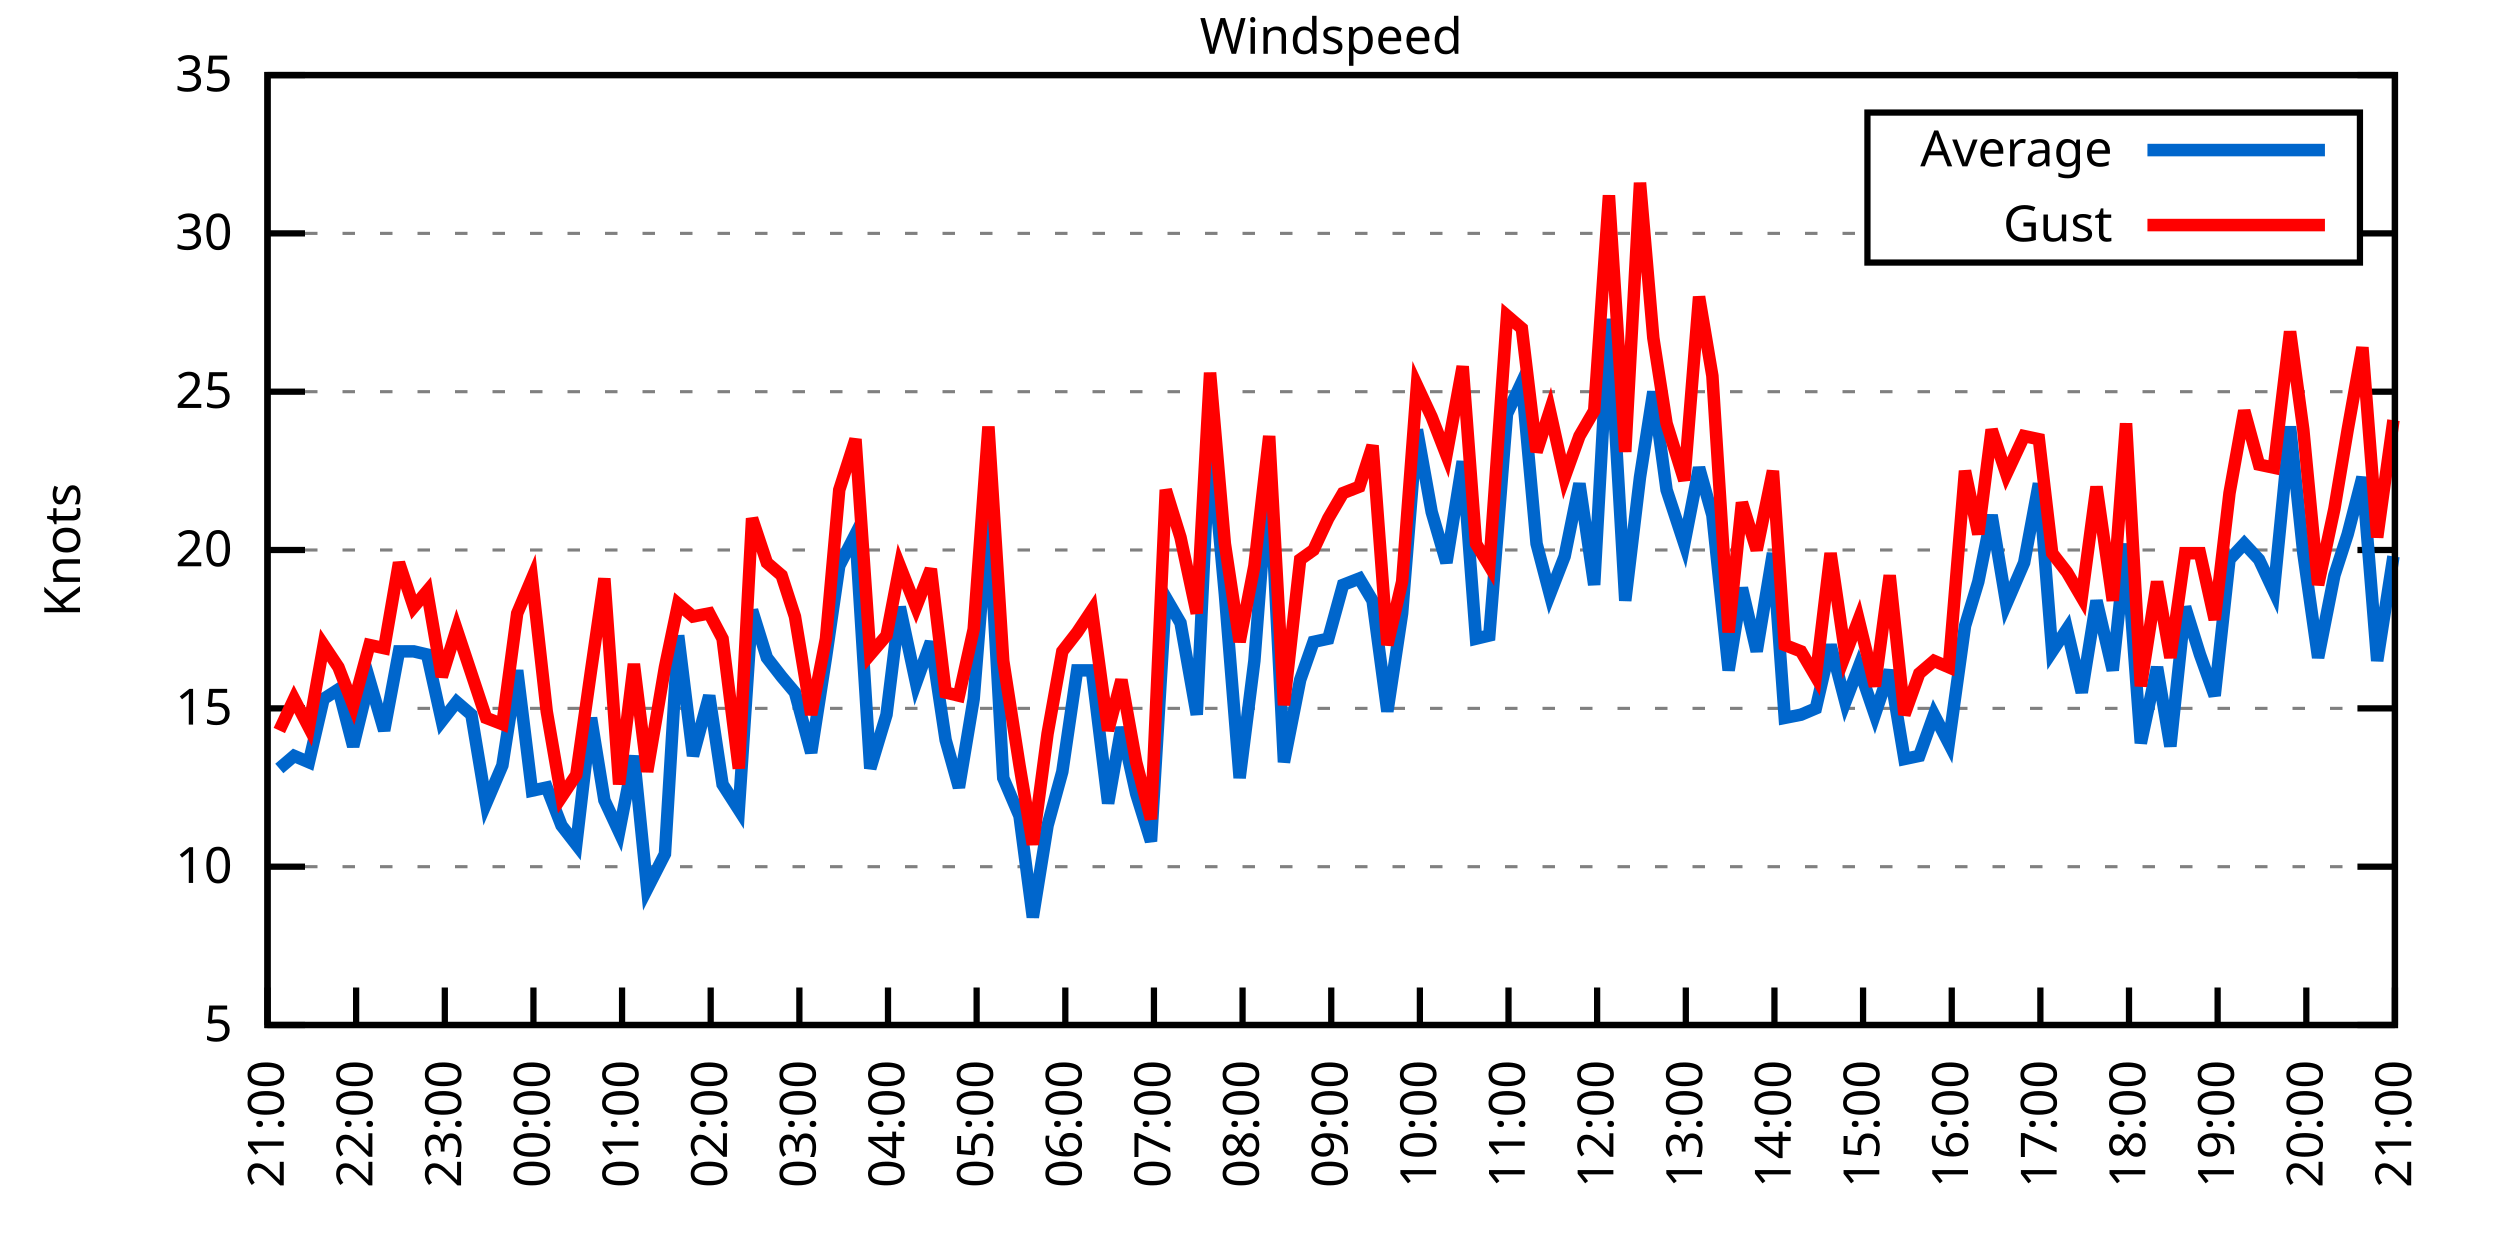
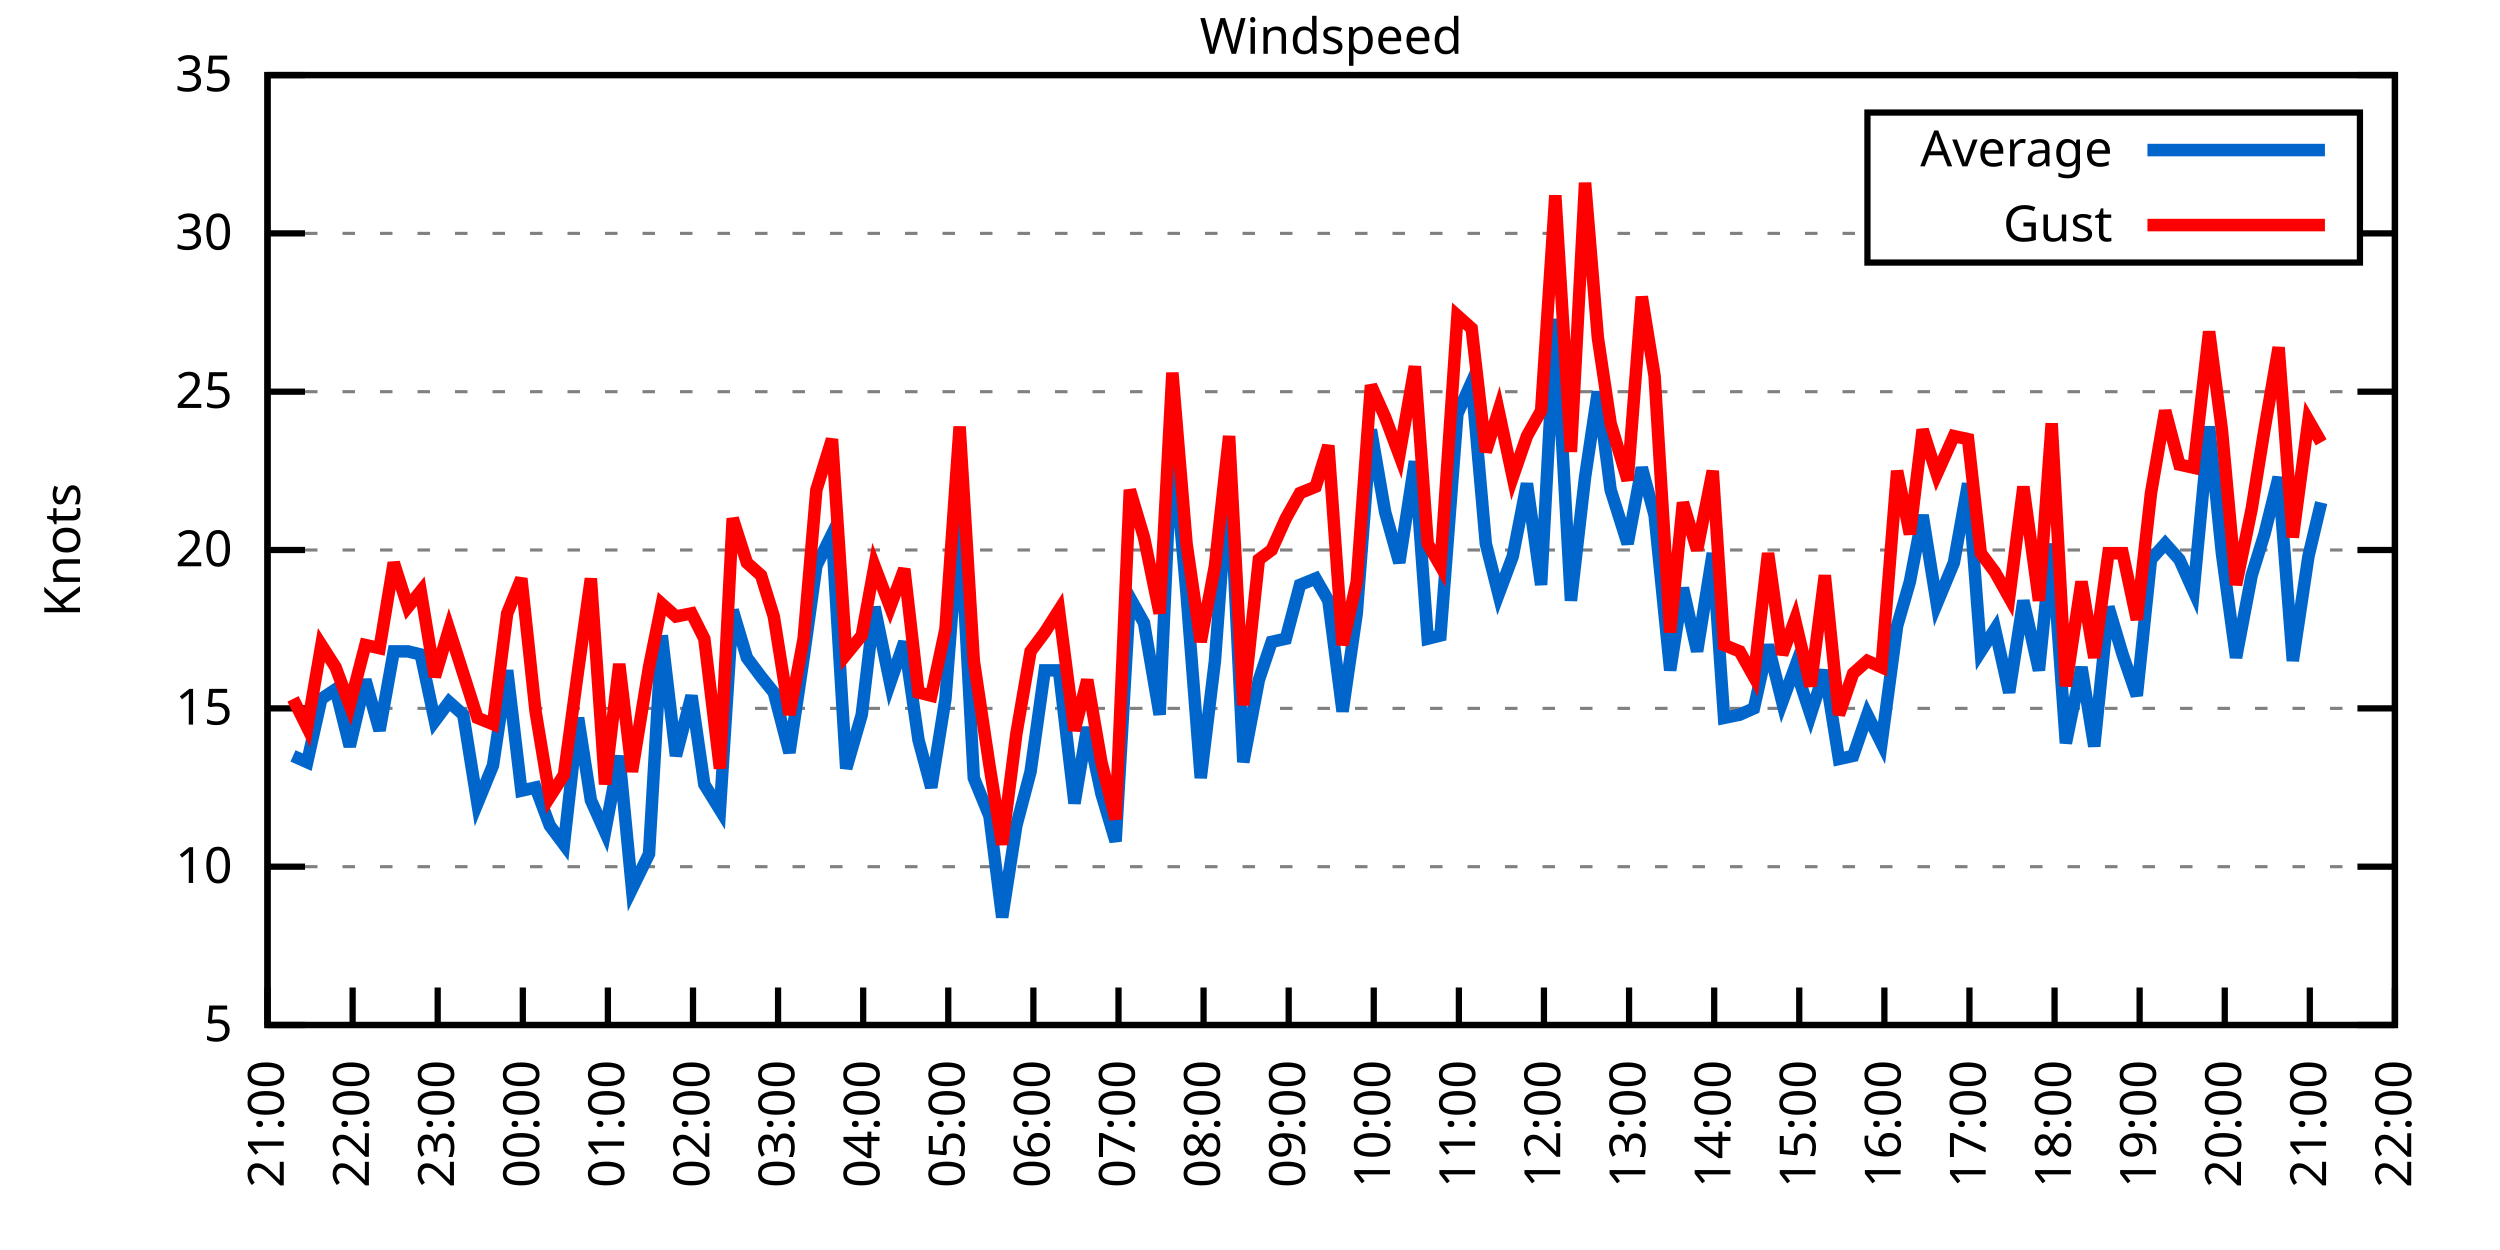
<svg xmlns="http://www.w3.org/2000/svg" xmlns:xlink="http://www.w3.org/1999/xlink" width="400" height="200" viewBox="0 0 400 200">
  <g id="gnuplot_canvas">
    <rect x="0" y="0" width="400" height="200" fill="none" />
    <defs>
      <circle id="gpDot" r="0.5" stroke-width="0.5" stroke="currentColor" />
      <path id="gpPt0" stroke-width="0.333" stroke="currentColor" d="M-1,0 h2 M0,-1 v2" />
      <path id="gpPt1" stroke-width="0.333" stroke="currentColor" d="M-1,-1 L1,1 M1,-1 L-1,1" />
      <path id="gpPt2" stroke-width="0.333" stroke="currentColor" d="M-1,0 L1,0 M0,-1 L0,1 M-1,-1 L1,1 M-1,1 L1,-1" />
      <rect id="gpPt3" stroke-width="0.333" stroke="currentColor" x="-1" y="-1" width="2" height="2" />
      <rect id="gpPt4" stroke-width="0.333" stroke="currentColor" fill="currentColor" x="-1" y="-1" width="2" height="2" />
      <circle id="gpPt5" stroke-width="0.333" stroke="currentColor" cx="0" cy="0" r="1" />
      <use xlink:href="#gpPt5" id="gpPt6" fill="currentColor" stroke="none" />
      <path id="gpPt7" stroke-width="0.333" stroke="currentColor" d="M0,-1.33 L-1.33,0.67 L1.33,0.67 z" />
      <use xlink:href="#gpPt7" id="gpPt8" fill="currentColor" stroke="none" />
      <use xlink:href="#gpPt7" id="gpPt9" stroke="currentColor" transform="rotate(180)" />
      <use xlink:href="#gpPt9" id="gpPt10" fill="currentColor" stroke="none" />
      <use xlink:href="#gpPt3" id="gpPt11" stroke="currentColor" transform="rotate(45)" />
      <use xlink:href="#gpPt11" id="gpPt12" fill="currentColor" stroke="none" />
      <path id="gpPt13" stroke-width="0.333" stroke="currentColor" d="M0,1.330 L1.265,0.411 L0.782,-1.067 L-0.782,-1.076 L-1.265,0.411 z" />
      <use xlink:href="#gpPt13" id="gpPt14" fill="currentColor" stroke="none" />
      <filter id="textbox" filterUnits="objectBoundingBox" x="0" y="0" height="1" width="1">
        <feFlood flood-color="white" flood-opacity="1" result="bgnd" />
        <feComposite in="SourceGraphic" in2="bgnd" operator="atop" />
      </filter>
      <filter id="greybox" filterUnits="objectBoundingBox" x="0" y="0" height="1" width="1">
        <feFlood flood-color="lightgrey" flood-opacity="1" result="grey" />
        <feComposite in="SourceGraphic" in2="grey" operator="atop" />
      </filter>
    </defs>
    <g fill="none" color="white" stroke="currentColor" stroke-width="1.00" stroke-linecap="butt" stroke-linejoin="miter">
</g>
    <g fill="none" color="black" stroke="currentColor" stroke-width="1.00" stroke-linecap="butt" stroke-linejoin="miter">
      <g stroke="none" shape-rendering="crispEdges">
        <polygon fill="rgb(255, 255, 255)" points="42.80,164.00 383.18,164.00 383.18,12.02 42.80,12.02 " />
      </g>
    </g>
    <g fill="none" color="black" stroke="currentColor" stroke-width="1.00" stroke-linecap="butt" stroke-linejoin="miter">
</g>
    <g fill="none" color="black" stroke="black" stroke-width="0.50" stroke-linecap="butt" stroke-linejoin="miter">
</g>
    <g fill="none" color="gray" stroke="currentColor" stroke-width="0.50" stroke-linecap="butt" stroke-linejoin="miter">
      <path stroke="gray" stroke-dasharray="2,4" class="gridline" d="M42.80,164.00 L383.19,164.00  " />
    </g>
    <g fill="none" color="gray" stroke="gray" stroke-width="1.00" stroke-linecap="butt" stroke-linejoin="miter">
</g>
    <g fill="none" color="black" stroke="currentColor" stroke-width="1.00" stroke-linecap="butt" stroke-linejoin="miter">
      <path stroke="black" d="M42.80,164.00 L48.80,164.00 M383.19,164.00 L377.19,164.00  " />
      <g transform="translate(37.20,166.60)" stroke="none" fill="black" font-family="Sans" font-size="8.00" text-anchor="end">
        <text>
          <tspan font-family="Sans"> 5</tspan>
        </text>
      </g>
    </g>
    <g fill="none" color="black" stroke="currentColor" stroke-width="1.00" stroke-linecap="butt" stroke-linejoin="miter">
</g>
    <g fill="none" color="black" stroke="black" stroke-width="0.50" stroke-linecap="butt" stroke-linejoin="miter">
</g>
    <g fill="none" color="gray" stroke="currentColor" stroke-width="0.50" stroke-linecap="butt" stroke-linejoin="miter">
      <path stroke="gray" stroke-dasharray="2,4" class="gridline" d="M42.80,138.67 L383.19,138.67  " />
    </g>
    <g fill="none" color="gray" stroke="gray" stroke-width="1.00" stroke-linecap="butt" stroke-linejoin="miter">
</g>
    <g fill="none" color="black" stroke="currentColor" stroke-width="1.00" stroke-linecap="butt" stroke-linejoin="miter">
      <path stroke="black" d="M42.80,138.67 L48.80,138.67 M383.19,138.67 L377.19,138.67  " />
      <g transform="translate(37.20,141.27)" stroke="none" fill="black" font-family="Sans" font-size="8.00" text-anchor="end">
        <text>
          <tspan font-family="Sans"> 10</tspan>
        </text>
      </g>
    </g>
    <g fill="none" color="black" stroke="currentColor" stroke-width="1.00" stroke-linecap="butt" stroke-linejoin="miter">
</g>
    <g fill="none" color="black" stroke="black" stroke-width="0.50" stroke-linecap="butt" stroke-linejoin="miter">
</g>
    <g fill="none" color="gray" stroke="currentColor" stroke-width="0.50" stroke-linecap="butt" stroke-linejoin="miter">
      <path stroke="gray" stroke-dasharray="2,4" class="gridline" d="M42.80,113.34 L383.19,113.34  " />
    </g>
    <g fill="none" color="gray" stroke="gray" stroke-width="1.00" stroke-linecap="butt" stroke-linejoin="miter">
</g>
    <g fill="none" color="black" stroke="currentColor" stroke-width="1.00" stroke-linecap="butt" stroke-linejoin="miter">
      <path stroke="black" d="M42.80,113.34 L48.80,113.34 M383.19,113.34 L377.19,113.34  " />
      <g transform="translate(37.20,115.94)" stroke="none" fill="black" font-family="Sans" font-size="8.00" text-anchor="end">
        <text>
          <tspan font-family="Sans"> 15</tspan>
        </text>
      </g>
    </g>
    <g fill="none" color="black" stroke="currentColor" stroke-width="1.00" stroke-linecap="butt" stroke-linejoin="miter">
</g>
    <g fill="none" color="black" stroke="black" stroke-width="0.50" stroke-linecap="butt" stroke-linejoin="miter">
</g>
    <g fill="none" color="gray" stroke="currentColor" stroke-width="0.50" stroke-linecap="butt" stroke-linejoin="miter">
      <path stroke="gray" stroke-dasharray="2,4" class="gridline" d="M42.80,88.00 L383.19,88.00  " />
    </g>
    <g fill="none" color="gray" stroke="gray" stroke-width="1.00" stroke-linecap="butt" stroke-linejoin="miter">
</g>
    <g fill="none" color="black" stroke="currentColor" stroke-width="1.00" stroke-linecap="butt" stroke-linejoin="miter">
      <path stroke="black" d="M42.80,88.00 L48.80,88.00 M383.19,88.00 L377.19,88.00  " />
      <g transform="translate(37.20,90.60)" stroke="none" fill="black" font-family="Sans" font-size="8.00" text-anchor="end">
        <text>
          <tspan font-family="Sans"> 20</tspan>
        </text>
      </g>
    </g>
    <g fill="none" color="black" stroke="currentColor" stroke-width="1.00" stroke-linecap="butt" stroke-linejoin="miter">
</g>
    <g fill="none" color="black" stroke="black" stroke-width="0.50" stroke-linecap="butt" stroke-linejoin="miter">
</g>
    <g fill="none" color="gray" stroke="currentColor" stroke-width="0.50" stroke-linecap="butt" stroke-linejoin="miter">
      <path stroke="gray" stroke-dasharray="2,4" class="gridline" d="M42.80,62.67 L383.19,62.67  " />
    </g>
    <g fill="none" color="gray" stroke="gray" stroke-width="1.00" stroke-linecap="butt" stroke-linejoin="miter">
</g>
    <g fill="none" color="black" stroke="currentColor" stroke-width="1.00" stroke-linecap="butt" stroke-linejoin="miter">
      <path stroke="black" d="M42.80,62.67 L48.80,62.67 M383.19,62.67 L377.19,62.67  " />
      <g transform="translate(37.20,65.27)" stroke="none" fill="black" font-family="Sans" font-size="8.00" text-anchor="end">
        <text>
          <tspan font-family="Sans"> 25</tspan>
        </text>
      </g>
    </g>
    <g fill="none" color="black" stroke="currentColor" stroke-width="1.00" stroke-linecap="butt" stroke-linejoin="miter">
</g>
    <g fill="none" color="black" stroke="black" stroke-width="0.50" stroke-linecap="butt" stroke-linejoin="miter">
</g>
    <g fill="none" color="gray" stroke="currentColor" stroke-width="0.50" stroke-linecap="butt" stroke-linejoin="miter">
      <path stroke="gray" stroke-dasharray="2,4" class="gridline" d="M42.80,37.34 L298.79,37.34 M377.59,37.34 L383.19,37.34  " />
    </g>
    <g fill="none" color="gray" stroke="gray" stroke-width="1.00" stroke-linecap="butt" stroke-linejoin="miter">
</g>
    <g fill="none" color="black" stroke="currentColor" stroke-width="1.00" stroke-linecap="butt" stroke-linejoin="miter">
      <path stroke="black" d="M42.80,37.34 L48.80,37.34 M383.19,37.34 L377.19,37.34  " />
      <g transform="translate(37.20,39.94)" stroke="none" fill="black" font-family="Sans" font-size="8.00" text-anchor="end">
        <text>
          <tspan font-family="Sans"> 30</tspan>
        </text>
      </g>
    </g>
    <g fill="none" color="black" stroke="currentColor" stroke-width="1.00" stroke-linecap="butt" stroke-linejoin="miter">
</g>
    <g fill="none" color="black" stroke="black" stroke-width="0.50" stroke-linecap="butt" stroke-linejoin="miter">
</g>
    <g fill="none" color="gray" stroke="currentColor" stroke-width="0.50" stroke-linecap="butt" stroke-linejoin="miter">
      <path stroke="gray" stroke-dasharray="2,4" class="gridline" d="M42.80,12.01 L383.19,12.01  " />
    </g>
    <g fill="none" color="gray" stroke="gray" stroke-width="1.00" stroke-linecap="butt" stroke-linejoin="miter">
</g>
    <g fill="none" color="black" stroke="currentColor" stroke-width="1.00" stroke-linecap="butt" stroke-linejoin="miter">
      <path stroke="black" d="M42.80,12.01 L48.80,12.01 M383.19,12.01 L377.19,12.01  " />
      <g transform="translate(37.20,14.61)" stroke="none" fill="black" font-family="Sans" font-size="8.00" text-anchor="end">
        <text>
          <tspan font-family="Sans"> 35</tspan>
        </text>
      </g>
    </g>
    <g fill="none" color="black" stroke="currentColor" stroke-width="1.00" stroke-linecap="butt" stroke-linejoin="miter">
      <path stroke="black" d="M42.80,164.00 L42.80,158.00  " />
      <g transform="translate(45.40,169.60) rotate(270.00)" stroke="none" fill="black" font-family="Sans" font-size="8.00" text-anchor="end">
        <text>
          <tspan font-family="Sans">21:00</tspan>
        </text>
      </g>
    </g>
    <g fill="none" color="black" stroke="currentColor" stroke-width="1.00" stroke-linecap="butt" stroke-linejoin="miter">
-       <path stroke="black" d="M56.98,164.00 L56.98,158.00  " />
-       <g transform="translate(59.58,169.60) rotate(270.00)" stroke="none" fill="black" font-family="Sans" font-size="8.00" text-anchor="end">
+       <path stroke="black" d="M56.42,164.00 L56.42,158.00  " />
+       <g transform="translate(59.02,169.60) rotate(270.00)" stroke="none" fill="black" font-family="Sans" font-size="8.00" text-anchor="end">
        <text>
          <tspan font-family="Sans">22:00</tspan>
        </text>
      </g>
    </g>
    <g fill="none" color="black" stroke="currentColor" stroke-width="1.00" stroke-linecap="butt" stroke-linejoin="miter">
-       <path stroke="black" d="M71.17,164.00 L71.17,158.00  " />
-       <g transform="translate(73.77,169.60) rotate(270.00)" stroke="none" fill="black" font-family="Sans" font-size="8.00" text-anchor="end">
+       <path stroke="black" d="M70.03,164.00 L70.03,158.00  " />
+       <g transform="translate(72.63,169.60) rotate(270.00)" stroke="none" fill="black" font-family="Sans" font-size="8.00" text-anchor="end">
        <text>
          <tspan font-family="Sans">23:00</tspan>
        </text>
      </g>
    </g>
    <g fill="none" color="black" stroke="currentColor" stroke-width="1.00" stroke-linecap="butt" stroke-linejoin="miter">
-       <path stroke="black" d="M85.35,164.00 L85.35,158.00  " />
-       <g transform="translate(87.95,169.60) rotate(270.00)" stroke="none" fill="black" font-family="Sans" font-size="8.00" text-anchor="end">
+       <path stroke="black" d="M83.65,164.00 L83.65,158.00  " />
+       <g transform="translate(86.25,169.60) rotate(270.00)" stroke="none" fill="black" font-family="Sans" font-size="8.00" text-anchor="end">
        <text>
          <tspan font-family="Sans">00:00</tspan>
        </text>
      </g>
    </g>
    <g fill="none" color="black" stroke="currentColor" stroke-width="1.00" stroke-linecap="butt" stroke-linejoin="miter">
-       <path stroke="black" d="M99.53,164.00 L99.53,158.00  " />
-       <g transform="translate(102.13,169.60) rotate(270.00)" stroke="none" fill="black" font-family="Sans" font-size="8.00" text-anchor="end">
+       <path stroke="black" d="M97.26,164.00 L97.26,158.00  " />
+       <g transform="translate(99.86,169.60) rotate(270.00)" stroke="none" fill="black" font-family="Sans" font-size="8.00" text-anchor="end">
        <text>
          <tspan font-family="Sans">01:00</tspan>
        </text>
      </g>
    </g>
    <g fill="none" color="black" stroke="currentColor" stroke-width="1.00" stroke-linecap="butt" stroke-linejoin="miter">
-       <path stroke="black" d="M113.71,164.00 L113.71,158.00  " />
-       <g transform="translate(116.31,169.60) rotate(270.00)" stroke="none" fill="black" font-family="Sans" font-size="8.00" text-anchor="end">
+       <path stroke="black" d="M110.88,164.00 L110.88,158.00  " />
+       <g transform="translate(113.48,169.60) rotate(270.00)" stroke="none" fill="black" font-family="Sans" font-size="8.00" text-anchor="end">
        <text>
          <tspan font-family="Sans">02:00</tspan>
        </text>
      </g>
    </g>
    <g fill="none" color="black" stroke="currentColor" stroke-width="1.00" stroke-linecap="butt" stroke-linejoin="miter">
-       <path stroke="black" d="M127.90,164.00 L127.90,158.00  " />
-       <g transform="translate(130.50,169.60) rotate(270.00)" stroke="none" fill="black" font-family="Sans" font-size="8.00" text-anchor="end">
+       <path stroke="black" d="M124.49,164.00 L124.49,158.00  " />
+       <g transform="translate(127.09,169.60) rotate(270.00)" stroke="none" fill="black" font-family="Sans" font-size="8.00" text-anchor="end">
        <text>
          <tspan font-family="Sans">03:00</tspan>
        </text>
      </g>
    </g>
    <g fill="none" color="black" stroke="currentColor" stroke-width="1.00" stroke-linecap="butt" stroke-linejoin="miter">
-       <path stroke="black" d="M142.08,164.00 L142.08,158.00  " />
-       <g transform="translate(144.68,169.60) rotate(270.00)" stroke="none" fill="black" font-family="Sans" font-size="8.00" text-anchor="end">
+       <path stroke="black" d="M138.11,164.00 L138.11,158.00  " />
+       <g transform="translate(140.71,169.60) rotate(270.00)" stroke="none" fill="black" font-family="Sans" font-size="8.00" text-anchor="end">
        <text>
          <tspan font-family="Sans">04:00</tspan>
        </text>
      </g>
    </g>
    <g fill="none" color="black" stroke="currentColor" stroke-width="1.00" stroke-linecap="butt" stroke-linejoin="miter">
-       <path stroke="black" d="M156.26,164.00 L156.26,158.00  " />
-       <g transform="translate(158.86,169.60) rotate(270.00)" stroke="none" fill="black" font-family="Sans" font-size="8.00" text-anchor="end">
+       <path stroke="black" d="M151.72,164.00 L151.72,158.00  " />
+       <g transform="translate(154.32,169.60) rotate(270.00)" stroke="none" fill="black" font-family="Sans" font-size="8.00" text-anchor="end">
        <text>
          <tspan font-family="Sans">05:00</tspan>
        </text>
      </g>
    </g>
    <g fill="none" color="black" stroke="currentColor" stroke-width="1.00" stroke-linecap="butt" stroke-linejoin="miter">
-       <path stroke="black" d="M170.45,164.00 L170.45,158.00  " />
-       <g transform="translate(173.05,169.60) rotate(270.00)" stroke="none" fill="black" font-family="Sans" font-size="8.00" text-anchor="end">
+       <path stroke="black" d="M165.34,164.00 L165.34,158.00  " />
+       <g transform="translate(167.94,169.60) rotate(270.00)" stroke="none" fill="black" font-family="Sans" font-size="8.00" text-anchor="end">
        <text>
          <tspan font-family="Sans">06:00</tspan>
        </text>
      </g>
    </g>
    <g fill="none" color="black" stroke="currentColor" stroke-width="1.00" stroke-linecap="butt" stroke-linejoin="miter">
-       <path stroke="black" d="M184.63,164.00 L184.63,158.00  " />
-       <g transform="translate(187.23,169.60) rotate(270.00)" stroke="none" fill="black" font-family="Sans" font-size="8.00" text-anchor="end">
+       <path stroke="black" d="M178.96,164.00 L178.96,158.00  " />
+       <g transform="translate(181.56,169.60) rotate(270.00)" stroke="none" fill="black" font-family="Sans" font-size="8.00" text-anchor="end">
        <text>
          <tspan font-family="Sans">07:00</tspan>
        </text>
      </g>
    </g>
    <g fill="none" color="black" stroke="currentColor" stroke-width="1.00" stroke-linecap="butt" stroke-linejoin="miter">
-       <path stroke="black" d="M198.81,164.00 L198.81,158.00  " />
-       <g transform="translate(201.41,169.60) rotate(270.00)" stroke="none" fill="black" font-family="Sans" font-size="8.00" text-anchor="end">
+       <path stroke="black" d="M192.57,164.00 L192.57,158.00  " />
+       <g transform="translate(195.17,169.60) rotate(270.00)" stroke="none" fill="black" font-family="Sans" font-size="8.00" text-anchor="end">
        <text>
          <tspan font-family="Sans">08:00</tspan>
        </text>
      </g>
    </g>
    <g fill="none" color="black" stroke="currentColor" stroke-width="1.00" stroke-linecap="butt" stroke-linejoin="miter">
-       <path stroke="black" d="M213.00,164.00 L213.00,158.00  " />
-       <g transform="translate(215.60,169.60) rotate(270.00)" stroke="none" fill="black" font-family="Sans" font-size="8.00" text-anchor="end">
+       <path stroke="black" d="M206.19,164.00 L206.19,158.00  " />
+       <g transform="translate(208.79,169.60) rotate(270.00)" stroke="none" fill="black" font-family="Sans" font-size="8.00" text-anchor="end">
        <text>
          <tspan font-family="Sans">09:00</tspan>
        </text>
      </g>
    </g>
    <g fill="none" color="black" stroke="currentColor" stroke-width="1.00" stroke-linecap="butt" stroke-linejoin="miter">
-       <path stroke="black" d="M227.18,164.00 L227.18,158.00  " />
-       <g transform="translate(229.78,169.60) rotate(270.00)" stroke="none" fill="black" font-family="Sans" font-size="8.00" text-anchor="end">
+       <path stroke="black" d="M219.80,164.00 L219.80,158.00  " />
+       <g transform="translate(222.40,169.60) rotate(270.00)" stroke="none" fill="black" font-family="Sans" font-size="8.00" text-anchor="end">
        <text>
          <tspan font-family="Sans">10:00</tspan>
        </text>
      </g>
    </g>
    <g fill="none" color="black" stroke="currentColor" stroke-width="1.00" stroke-linecap="butt" stroke-linejoin="miter">
-       <path stroke="black" d="M241.36,164.00 L241.36,158.00  " />
-       <g transform="translate(243.96,169.60) rotate(270.00)" stroke="none" fill="black" font-family="Sans" font-size="8.00" text-anchor="end">
+       <path stroke="black" d="M233.42,164.00 L233.42,158.00  " />
+       <g transform="translate(236.02,169.60) rotate(270.00)" stroke="none" fill="black" font-family="Sans" font-size="8.00" text-anchor="end">
        <text>
          <tspan font-family="Sans">11:00</tspan>
        </text>
      </g>
    </g>
    <g fill="none" color="black" stroke="currentColor" stroke-width="1.00" stroke-linecap="butt" stroke-linejoin="miter">
-       <path stroke="black" d="M255.54,164.00 L255.54,158.00  " />
-       <g transform="translate(258.14,169.60) rotate(270.00)" stroke="none" fill="black" font-family="Sans" font-size="8.00" text-anchor="end">
+       <path stroke="black" d="M247.03,164.00 L247.03,158.00  " />
+       <g transform="translate(249.63,169.60) rotate(270.00)" stroke="none" fill="black" font-family="Sans" font-size="8.00" text-anchor="end">
        <text>
          <tspan font-family="Sans">12:00</tspan>
        </text>
      </g>
    </g>
    <g fill="none" color="black" stroke="currentColor" stroke-width="1.00" stroke-linecap="butt" stroke-linejoin="miter">
-       <path stroke="black" d="M269.73,164.00 L269.73,158.00  " />
-       <g transform="translate(272.33,169.60) rotate(270.00)" stroke="none" fill="black" font-family="Sans" font-size="8.00" text-anchor="end">
+       <path stroke="black" d="M260.65,164.00 L260.65,158.00  " />
+       <g transform="translate(263.25,169.60) rotate(270.00)" stroke="none" fill="black" font-family="Sans" font-size="8.00" text-anchor="end">
        <text>
          <tspan font-family="Sans">13:00</tspan>
        </text>
      </g>
    </g>
    <g fill="none" color="black" stroke="currentColor" stroke-width="1.00" stroke-linecap="butt" stroke-linejoin="miter">
-       <path stroke="black" d="M283.91,164.00 L283.91,158.00  " />
-       <g transform="translate(286.51,169.60) rotate(270.00)" stroke="none" fill="black" font-family="Sans" font-size="8.00" text-anchor="end">
+       <path stroke="black" d="M274.27,164.00 L274.27,158.00  " />
+       <g transform="translate(276.87,169.60) rotate(270.00)" stroke="none" fill="black" font-family="Sans" font-size="8.00" text-anchor="end">
        <text>
          <tspan font-family="Sans">14:00</tspan>
        </text>
      </g>
    </g>
    <g fill="none" color="black" stroke="currentColor" stroke-width="1.00" stroke-linecap="butt" stroke-linejoin="miter">
-       <path stroke="black" d="M298.09,164.00 L298.09,158.00  " />
-       <g transform="translate(300.69,169.60) rotate(270.00)" stroke="none" fill="black" font-family="Sans" font-size="8.00" text-anchor="end">
+       <path stroke="black" d="M287.88,164.00 L287.88,158.00  " />
+       <g transform="translate(290.48,169.60) rotate(270.00)" stroke="none" fill="black" font-family="Sans" font-size="8.00" text-anchor="end">
        <text>
          <tspan font-family="Sans">15:00</tspan>
        </text>
      </g>
    </g>
    <g fill="none" color="black" stroke="currentColor" stroke-width="1.00" stroke-linecap="butt" stroke-linejoin="miter">
-       <path stroke="black" d="M312.28,164.00 L312.28,158.00  " />
-       <g transform="translate(314.88,169.60) rotate(270.00)" stroke="none" fill="black" font-family="Sans" font-size="8.00" text-anchor="end">
+       <path stroke="black" d="M301.50,164.00 L301.50,158.00  " />
+       <g transform="translate(304.10,169.60) rotate(270.00)" stroke="none" fill="black" font-family="Sans" font-size="8.00" text-anchor="end">
        <text>
          <tspan font-family="Sans">16:00</tspan>
        </text>
      </g>
    </g>
    <g fill="none" color="black" stroke="currentColor" stroke-width="1.00" stroke-linecap="butt" stroke-linejoin="miter">
-       <path stroke="black" d="M326.46,164.00 L326.46,158.00  " />
-       <g transform="translate(329.06,169.60) rotate(270.00)" stroke="none" fill="black" font-family="Sans" font-size="8.00" text-anchor="end">
+       <path stroke="black" d="M315.11,164.00 L315.11,158.00  " />
+       <g transform="translate(317.71,169.60) rotate(270.00)" stroke="none" fill="black" font-family="Sans" font-size="8.00" text-anchor="end">
        <text>
          <tspan font-family="Sans">17:00</tspan>
        </text>
      </g>
    </g>
    <g fill="none" color="black" stroke="currentColor" stroke-width="1.00" stroke-linecap="butt" stroke-linejoin="miter">
-       <path stroke="black" d="M340.64,164.00 L340.64,158.00  " />
-       <g transform="translate(343.24,169.60) rotate(270.00)" stroke="none" fill="black" font-family="Sans" font-size="8.00" text-anchor="end">
+       <path stroke="black" d="M328.73,164.00 L328.73,158.00  " />
+       <g transform="translate(331.33,169.60) rotate(270.00)" stroke="none" fill="black" font-family="Sans" font-size="8.00" text-anchor="end">
        <text>
          <tspan font-family="Sans">18:00</tspan>
        </text>
      </g>
    </g>
    <g fill="none" color="black" stroke="currentColor" stroke-width="1.00" stroke-linecap="butt" stroke-linejoin="miter">
-       <path stroke="black" d="M354.82,164.00 L354.82,158.00  " />
-       <g transform="translate(357.42,169.60) rotate(270.00)" stroke="none" fill="black" font-family="Sans" font-size="8.00" text-anchor="end">
+       <path stroke="black" d="M342.34,164.00 L342.34,158.00  " />
+       <g transform="translate(344.94,169.60) rotate(270.00)" stroke="none" fill="black" font-family="Sans" font-size="8.00" text-anchor="end">
        <text>
          <tspan font-family="Sans">19:00</tspan>
        </text>
      </g>
    </g>
    <g fill="none" color="black" stroke="currentColor" stroke-width="1.00" stroke-linecap="butt" stroke-linejoin="miter">
-       <path stroke="black" d="M369.01,164.00 L369.01,158.00  " />
-       <g transform="translate(371.61,169.60) rotate(270.00)" stroke="none" fill="black" font-family="Sans" font-size="8.00" text-anchor="end">
+       <path stroke="black" d="M355.96,164.00 L355.96,158.00  " />
+       <g transform="translate(358.56,169.60) rotate(270.00)" stroke="none" fill="black" font-family="Sans" font-size="8.00" text-anchor="end">
        <text>
          <tspan font-family="Sans">20:00</tspan>
+         </text>
+       </g>
+     </g>
+     <g fill="none" color="black" stroke="currentColor" stroke-width="1.00" stroke-linecap="butt" stroke-linejoin="miter">
+       <path stroke="black" d="M369.57,164.00 L369.57,158.00  " />
+       <g transform="translate(372.17,169.60) rotate(270.00)" stroke="none" fill="black" font-family="Sans" font-size="8.00" text-anchor="end">
+         <text>
+           <tspan font-family="Sans">21:00</tspan>
        </text>
      </g>
    </g>
    <g fill="none" color="black" stroke="currentColor" stroke-width="1.00" stroke-linecap="butt" stroke-linejoin="miter">
      <path stroke="black" d="M383.19,164.00 L383.19,158.00  " />
      <g transform="translate(385.79,169.60) rotate(270.00)" stroke="none" fill="black" font-family="Sans" font-size="8.00" text-anchor="end">
        <text>
-           <tspan font-family="Sans">21:00</tspan>
+           <tspan font-family="Sans">22:00</tspan>
        </text>
      </g>
    </g>
    <g fill="none" color="black" stroke="currentColor" stroke-width="1.00" stroke-linecap="butt" stroke-linejoin="miter">
</g>
    <g fill="none" color="black" stroke="currentColor" stroke-width="1.00" stroke-linecap="butt" stroke-linejoin="miter">
      <path stroke="black" d="M42.80,12.01 L42.80,164.00 L383.19,164.00 L383.19,12.01 L42.80,12.01 Z  " />
    </g>
    <g fill="none" color="black" stroke="currentColor" stroke-width="1.00" stroke-linecap="butt" stroke-linejoin="miter">
</g>
    <g fill="none" color="black" stroke="currentColor" stroke-width="1.00" stroke-linecap="butt" stroke-linejoin="miter">
      <path stroke="black" d="M298.79,42.01 L298.79,18.01 L377.59,18.01 L377.59,42.01 L298.79,42.01 Z  " />
    </g>
    <g id="Windspeed_plot_1">
      <g fill="none" color="white" stroke="black" stroke-width="2.00" stroke-linecap="butt" stroke-linejoin="miter">
</g>
      <g fill="none" color="black" stroke="currentColor" stroke-width="2.00" stroke-linecap="butt" stroke-linejoin="miter">
        <g transform="translate(337.99,26.61)" stroke="none" fill="black" font-family="Sans" font-size="8.00" text-anchor="end">
          <text>
            <tspan font-family="Sans">Average</tspan>
          </text>
        </g>
      </g>
      <g fill="none" color="black" stroke="currentColor" stroke-width="2.00" stroke-linecap="butt" stroke-linejoin="miter">
-         <path stroke="rgb(  0, 102, 204)" d="M343.59,24.01 L371.99,24.01 M44.69,122.96 L47.05,120.94 L49.42,121.95 L51.78,111.82 L54.15,110.30 L56.51,119.42   L59.11,108.78 L61.47,116.88 L63.84,104.22 L66.20,104.22 L68.33,104.72 L70.69,115.36 L73.06,112.32 L75.42,114.35   L77.78,128.54 L80.38,122.46 L82.75,107.26 L85.11,126.51 L87.48,126.00 L89.84,132.08 L92.20,135.12 L94.57,114.86   L96.70,128.03 L99.06,133.10 L101.42,120.94 L103.55,142.21 L106.39,136.64 L108.51,101.68 L110.88,120.94 L113.48,111.31   L115.61,125.50 L118.21,129.55 L120.33,97.63 L122.70,105.23 L125.06,108.27 L127.19,110.80 L129.79,120.43 L132.15,105.23   L134.28,90.54 L136.88,85.47 L139.24,122.96 L141.84,114.35 L143.97,97.12 L146.57,109.28 L148.94,102.70 L151.30,118.40   L153.43,126.00 L155.79,111.82 L158.15,82.43 L160.52,124.48 L163.12,130.56 L165.25,146.77 L167.61,132.08 L169.97,123.47   L172.34,107.26 L174.70,107.26 L177.30,128.54 L179.43,116.38 L181.79,127.02 L184.16,134.62 L186.52,95.60 L188.88,99.66   L191.48,114.35 L193.61,69.26 L195.98,95.10 L198.34,124.48 L200.70,105.74 L203.07,74.83 L205.43,121.95 L208.03,108.78   L210.16,102.70 L212.52,102.19 L214.89,93.58 L217.49,92.56 L219.61,96.11 L221.98,113.84 L224.34,98.14 L226.71,68.75   L229.07,81.93 L231.43,90.03 L234.03,73.82 L236.16,102.19 L238.29,101.68 L241.12,66.22 L243.49,61.15 L245.85,86.99   L247.98,95.10 L250.34,89.02 L252.71,77.37 L255.07,93.58 L257.43,51.02 L260.04,96.11 L262.40,76.35 L264.53,62.67   L266.65,78.38 L269.49,86.99 L271.85,74.83 L273.98,82.43 L276.58,107.26 L278.71,94.08 L281.07,104.22 L283.67,88.51   L285.56,114.86 L288.16,114.35 L290.53,113.34 L292.89,103.20 L295.26,112.32 L297.38,106.75 L299.98,114.35 L302.35,107.26   L304.71,121.44 L307.08,120.94 L309.44,114.35 L311.80,118.91 L314.40,100.16 L316.53,93.07 L318.66,82.43 L321.02,96.62   L323.86,90.03 L326.22,77.37 L328.35,104.22 L330.71,100.67 L333.08,110.80 L335.44,96.11 L338.04,107.26 L340.17,86.99   L342.53,118.91 L345.13,106.75 L347.26,119.42 L349.62,97.12 L351.99,104.72 L354.35,111.31 L356.72,89.52 L359.08,86.99   L361.44,89.52 L363.81,94.59 L366.41,68.25 L368.53,88.51 L370.90,105.23 L373.50,92.06 L375.63,85.47 L377.99,76.35   L380.35,105.74 L382.95,89.02  " />
+         <path stroke="rgb(  0, 102, 204)" d="M343.59,24.01 L371.99,24.01 M46.88,120.94 L49.15,121.95 L51.42,111.82 L53.69,110.30 L55.96,119.42 L58.46,108.78   L60.73,116.88 L63.00,104.22 L65.27,104.22 L67.31,104.72 L69.58,115.36 L71.85,112.32 L74.12,114.35 L76.39,128.54   L78.88,122.46 L81.15,107.26 L83.42,126.51 L85.69,126.00 L87.96,132.08 L90.23,135.12 L92.50,114.86 L94.54,128.03   L96.81,133.10 L99.08,120.94 L101.12,142.21 L103.84,136.64 L105.89,101.68 L108.15,120.94 L110.65,111.31 L112.69,125.50   L115.19,129.55 L117.23,97.63 L119.50,105.23 L121.77,108.27 L123.81,110.80 L126.31,120.43 L128.58,105.23 L130.62,90.54   L133.12,85.47 L135.39,122.96 L137.88,114.35 L139.92,97.12 L142.42,109.28 L144.69,102.70 L146.96,118.40 L149.00,126.00   L151.27,111.82 L153.54,82.43 L155.81,124.48 L158.31,130.56 L160.35,146.77 L162.62,132.08 L164.89,123.47 L167.16,107.26   L169.43,107.26 L171.92,128.54 L173.96,116.38 L176.23,127.02 L178.50,134.62 L180.77,95.60 L183.04,99.66 L185.54,114.35   L187.58,69.26 L189.85,95.10 L192.12,124.48 L194.39,105.74 L196.66,74.83 L198.93,121.95 L201.42,108.78 L203.46,102.70   L205.73,102.19 L208.00,93.58 L210.50,92.56 L212.54,96.11 L214.81,113.84 L217.08,98.14 L219.35,68.75 L221.62,81.93   L223.89,90.03 L226.38,73.82 L228.43,102.19 L230.47,101.68 L233.19,66.22 L235.46,61.15 L237.73,86.99 L239.77,95.10   L242.04,89.02 L244.31,77.37 L246.58,93.58 L248.85,51.02 L251.35,96.11 L253.61,76.35 L255.66,62.67 L257.70,78.38   L260.42,86.99 L262.69,74.83 L264.73,82.43 L267.23,107.26 L269.27,94.08 L271.54,104.22 L274.04,88.51 L275.85,114.86   L278.35,114.35 L280.62,113.34 L282.89,103.20 L285.16,112.32 L287.20,106.75 L289.70,114.35 L291.97,107.26 L294.23,121.44   L296.50,120.94 L298.77,114.35 L301.04,118.91 L303.54,100.16 L305.58,93.07 L307.62,82.43 L309.89,96.62 L312.62,90.03   L314.89,77.37 L316.93,104.22 L319.20,100.67 L321.47,110.80 L323.74,96.11 L326.23,107.26 L328.27,86.99 L330.54,118.91   L333.04,106.75 L335.08,119.42 L337.35,97.12 L339.62,104.72 L341.89,111.31 L344.16,89.52 L346.43,86.99 L348.70,89.52   L350.97,94.59 L353.46,68.25 L355.50,88.51 L357.77,105.23 L360.27,92.06 L362.31,85.47 L364.58,76.35 L366.85,105.74   L369.35,89.02 L371.39,80.41  " />
      </g>
    </g>
    <g id="Windspeed_plot_2">
      <g fill="none" color="black" stroke="currentColor" stroke-width="2.00" stroke-linecap="butt" stroke-linejoin="miter">
        <g transform="translate(337.99,38.61)" stroke="none" fill="black" font-family="Sans" font-size="8.00" text-anchor="end">
          <text>
            <tspan font-family="Sans">Gust</tspan>
          </text>
        </g>
      </g>
      <g fill="none" color="black" stroke="currentColor" stroke-width="2.00" stroke-linecap="butt" stroke-linejoin="miter">
-         <path stroke="rgb(255,   0,   0)" d="M343.59,36.01 L371.99,36.01 M44.69,116.88 L47.05,111.82 L49.42,116.38 L51.78,103.20 L54.15,106.75 L56.51,112.83   L59.11,103.20 L61.47,103.71 L63.84,90.03 L66.20,97.12 L68.33,94.59 L70.69,108.27 L73.06,100.67 L75.42,107.76   L77.78,114.86 L80.38,115.87 L82.75,98.14 L85.11,92.56 L87.48,113.84 L89.84,127.52 L92.20,123.98 L94.57,107.26   L96.70,92.56 L99.06,125.50 L101.42,106.24 L103.55,123.47 L106.39,106.75 L108.51,96.62 L110.88,98.64 L113.48,98.14   L115.61,102.19 L118.21,122.96 L120.33,82.94 L122.70,90.03 L125.06,92.06 L127.19,98.64 L129.79,114.35 L132.15,102.19   L134.28,78.38 L136.88,70.27 L139.24,104.72 L141.84,101.68 L143.97,90.54 L146.57,97.12 L148.94,91.04 L151.30,110.80   L153.43,111.31 L155.79,100.67 L158.15,68.25 L160.52,105.74 L163.12,122.46 L165.25,135.12 L167.61,117.39 L169.97,104.22   L172.34,101.18 L174.70,97.63 L177.30,116.88 L179.43,108.78 L181.79,121.95 L184.16,131.07 L186.52,78.38 L188.88,85.98   L191.48,98.14 L193.61,59.63 L195.98,86.99 L198.34,102.70 L200.70,90.54 L203.07,69.77 L205.43,112.83 L208.03,89.52   L210.16,88.00 L212.52,82.94 L214.89,78.89 L217.49,77.87 L219.61,71.29 L221.98,103.20 L224.34,93.07 L226.71,61.66   L229.07,66.73 L231.43,72.81 L234.03,58.62 L236.16,86.99 L238.29,90.54 L241.12,50.51 L243.49,52.54 L245.85,72.30   L247.98,65.71 L250.34,76.35 L252.71,69.77 L255.07,65.71 L257.43,31.26 L260.04,72.30 L262.40,29.24 L264.53,54.06   L266.65,67.74 L269.49,76.86 L271.85,47.47 L273.98,60.14 L276.58,101.18 L278.71,80.41 L281.07,88.00 L283.67,75.34   L285.56,103.20 L288.16,104.22 L290.53,108.27 L292.89,88.51 L295.26,104.72 L297.38,99.15 L299.98,109.79 L302.35,92.06   L304.71,114.35 L307.08,107.76 L309.44,105.74 L311.80,106.75 L314.40,75.34 L316.53,85.47 L318.66,68.75 L321.02,75.85   L323.86,69.77 L326.22,70.27 L328.35,88.51 L330.71,91.55 L333.08,95.60 L335.44,77.87 L338.04,96.11 L340.17,67.74   L342.53,109.79 L345.13,93.07 L347.26,105.23 L349.62,88.51 L351.99,88.51 L354.35,99.15 L356.72,78.89 L359.08,65.71   L361.44,74.33 L363.81,74.83 L366.41,53.05 L368.53,68.75 L370.90,93.58 L373.50,81.42 L375.63,68.75 L377.99,55.58   L380.35,85.98 L382.95,67.23  " />
+         <path stroke="rgb(255,   0,   0)" d="M343.59,36.01 L371.99,36.01 M46.88,111.82 L49.15,116.38 L51.42,103.20 L53.69,106.75 L55.96,112.83 L58.46,103.20   L60.73,103.71 L63.00,90.03 L65.27,97.12 L67.31,94.59 L69.58,108.27 L71.85,100.67 L74.12,107.76 L76.39,114.86   L78.88,115.87 L81.15,98.14 L83.42,92.56 L85.69,113.84 L87.96,127.52 L90.23,123.98 L92.50,107.26 L94.54,92.56   L96.81,125.50 L99.08,106.24 L101.12,123.47 L103.84,106.75 L105.89,96.62 L108.15,98.64 L110.65,98.14 L112.69,102.19   L115.19,122.96 L117.23,82.94 L119.50,90.03 L121.77,92.06 L123.81,98.64 L126.31,114.35 L128.58,102.19 L130.62,78.38   L133.12,70.27 L135.39,104.72 L137.88,101.68 L139.92,90.54 L142.42,97.12 L144.69,91.04 L146.96,110.80 L149.00,111.31   L151.27,100.67 L153.54,68.25 L155.81,105.74 L158.31,122.46 L160.35,135.12 L162.62,117.39 L164.89,104.22 L167.16,101.18   L169.43,97.63 L171.92,116.88 L173.96,108.78 L176.23,121.95 L178.50,131.07 L180.77,78.38 L183.04,85.98 L185.54,98.14   L187.58,59.63 L189.85,86.99 L192.12,102.70 L194.39,90.54 L196.66,69.77 L198.93,112.83 L201.42,89.52 L203.46,88.00   L205.73,82.94 L208.00,78.89 L210.50,77.87 L212.54,71.29 L214.81,103.20 L217.08,93.07 L219.35,61.66 L221.62,66.73   L223.89,72.81 L226.38,58.62 L228.43,86.99 L230.47,90.54 L233.19,50.51 L235.46,52.54 L237.73,72.30 L239.77,65.71   L242.04,76.35 L244.31,69.77 L246.58,65.71 L248.85,31.26 L251.35,72.30 L253.61,29.24 L255.66,54.06 L257.70,67.74   L260.42,76.86 L262.69,47.47 L264.73,60.14 L267.23,101.18 L269.27,80.41 L271.54,88.00 L274.04,75.34 L275.85,103.20   L278.35,104.22 L280.62,108.27 L282.89,88.51 L285.16,104.72 L287.20,99.15 L289.70,109.79 L291.97,92.06 L294.23,114.35   L296.50,107.76 L298.77,105.74 L301.04,106.75 L303.54,75.34 L305.58,85.47 L307.62,68.75 L309.89,75.85 L312.62,69.77   L314.89,70.27 L316.93,88.51 L319.20,91.55 L321.47,95.60 L323.74,77.87 L326.23,96.11 L328.27,67.74 L330.54,109.79   L333.04,93.07 L335.08,105.23 L337.35,88.51 L339.62,88.51 L341.89,99.15 L344.16,78.89 L346.43,65.71 L348.70,74.33   L350.97,74.83 L353.46,53.05 L355.50,68.75 L357.77,93.58 L360.27,81.42 L362.31,68.75 L364.58,55.58 L366.85,85.98   L369.35,67.23 L371.39,70.78  " />
      </g>
    </g>
    <g fill="none" color="black" stroke="currentColor" stroke-width="2.00" stroke-linecap="butt" stroke-linejoin="miter">
</g>
    <g fill="none" color="black" stroke="black" stroke-width="1.00" stroke-linecap="butt" stroke-linejoin="miter">
</g>
    <g fill="none" color="black" stroke="currentColor" stroke-width="1.00" stroke-linecap="butt" stroke-linejoin="miter">
      <path stroke="black" d="M42.80,12.01 L42.80,164.00 L383.19,164.00 L383.19,12.01 L42.80,12.01 Z  " />
      <g transform="translate(12.80,88.01) rotate(270.00)" stroke="none" fill="black" font-family="Sans" font-size="8.00" text-anchor="middle">
        <text>
          <tspan font-family="Sans">Knots</tspan>
        </text>
      </g>
    </g>
    <g fill="none" color="black" stroke="currentColor" stroke-width="1.00" stroke-linecap="butt" stroke-linejoin="miter">
</g>
    <g fill="none" color="black" stroke="currentColor" stroke-width="1.00" stroke-linecap="butt" stroke-linejoin="miter">
      <g transform="translate(212.99,8.61)" stroke="none" fill="black" font-family="Sans" font-size="8.00" text-anchor="middle">
        <text>
          <tspan font-family="Sans">Windspeed</tspan>
        </text>
      </g>
    </g>
    <g fill="none" color="black" stroke="currentColor" stroke-width="1.00" stroke-linecap="butt" stroke-linejoin="miter">
</g>
  </g>
</svg>
